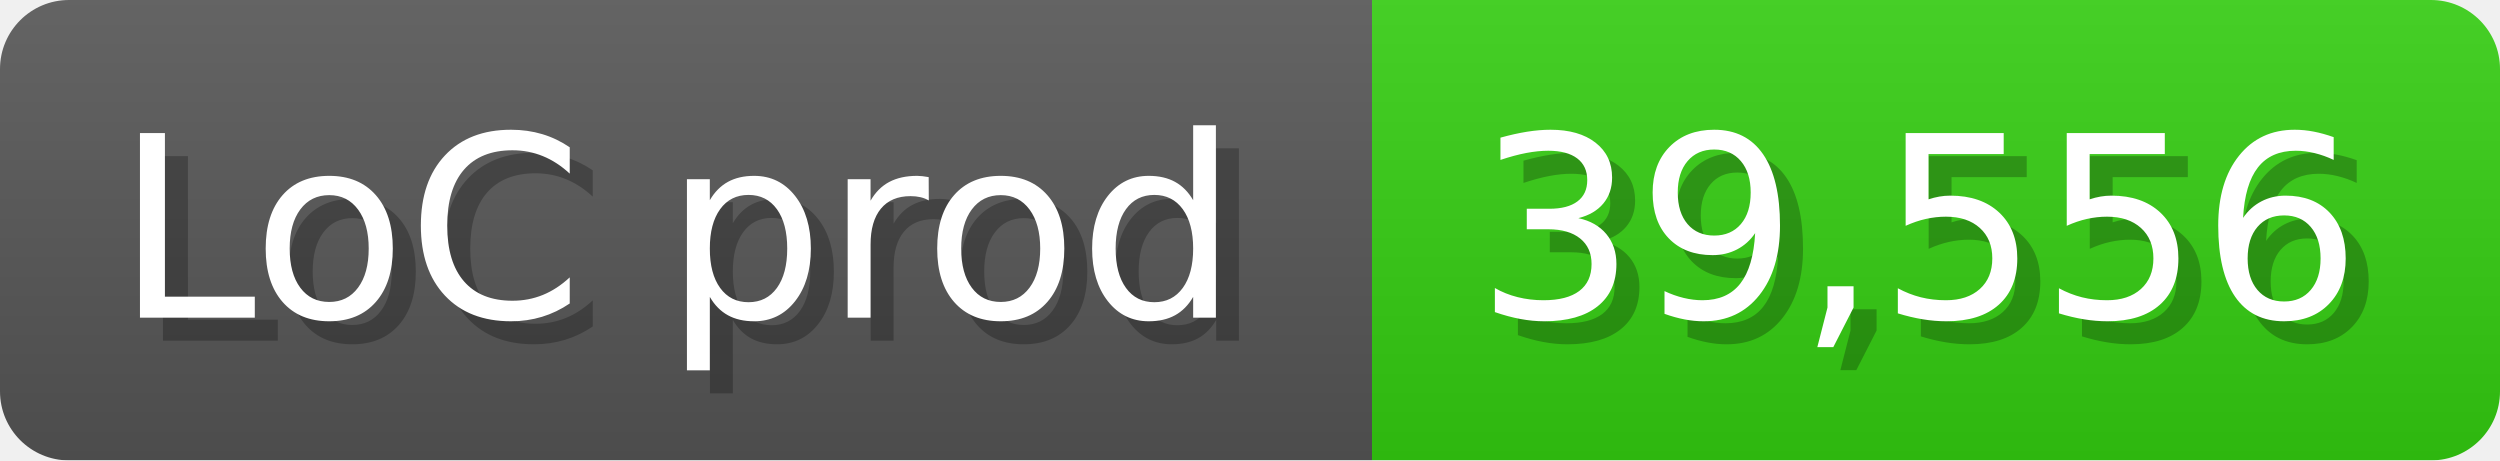
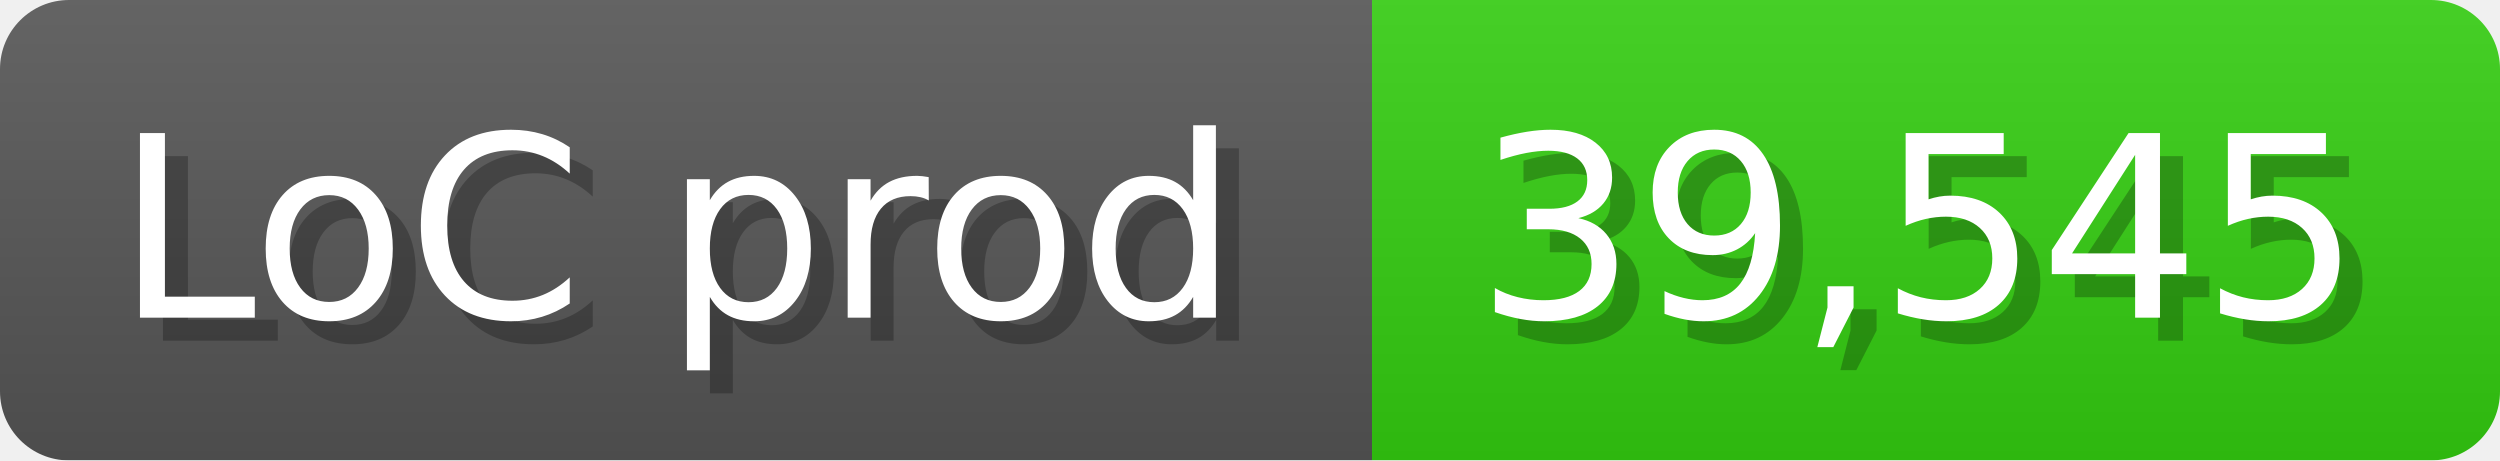
<svg xmlns="http://www.w3.org/2000/svg" width="108.6" height="20" viewBox="0 0 1086 200">
  <linearGradient id="a" x2="0" y2="100%">
    <stop offset="0" stop-opacity=".1" stop-color="#EEE" />
    <stop offset="1" stop-opacity=".1" />
  </linearGradient>
  <mask id="m">
    <rect width="1086" height="200" rx="30" fill="#FFF" />
  </mask>
  <g mask="url(#m)">
    <rect width="596" height="200" fill="#555" />
    <rect width="490" height="200" fill="#3C1" x="596" />
    <rect width="1086" height="200" fill="url(#a)" />
  </g>
  <g fill="#fff" text-anchor="start" font-family="Verdana,DejaVu Sans,sans-serif" font-size="110">
    <text x="60" y="148" textLength="496" fill="#000" opacity="0.25">LoC prod</text>
    <text x="50" y="138" textLength="496">LoC prod</text>
-     <text x="651" y="148" textLength="390" fill="#000" opacity="0.25">39,556</text>
-     <text x="641" y="138" textLength="390">39,556</text>
+     <text x="651" y="148" textLength="390" fill="#000" opacity="0.25">39,545</text>
+     <text x="641" y="138" textLength="390">39,545</text>
  </g>
</svg>
